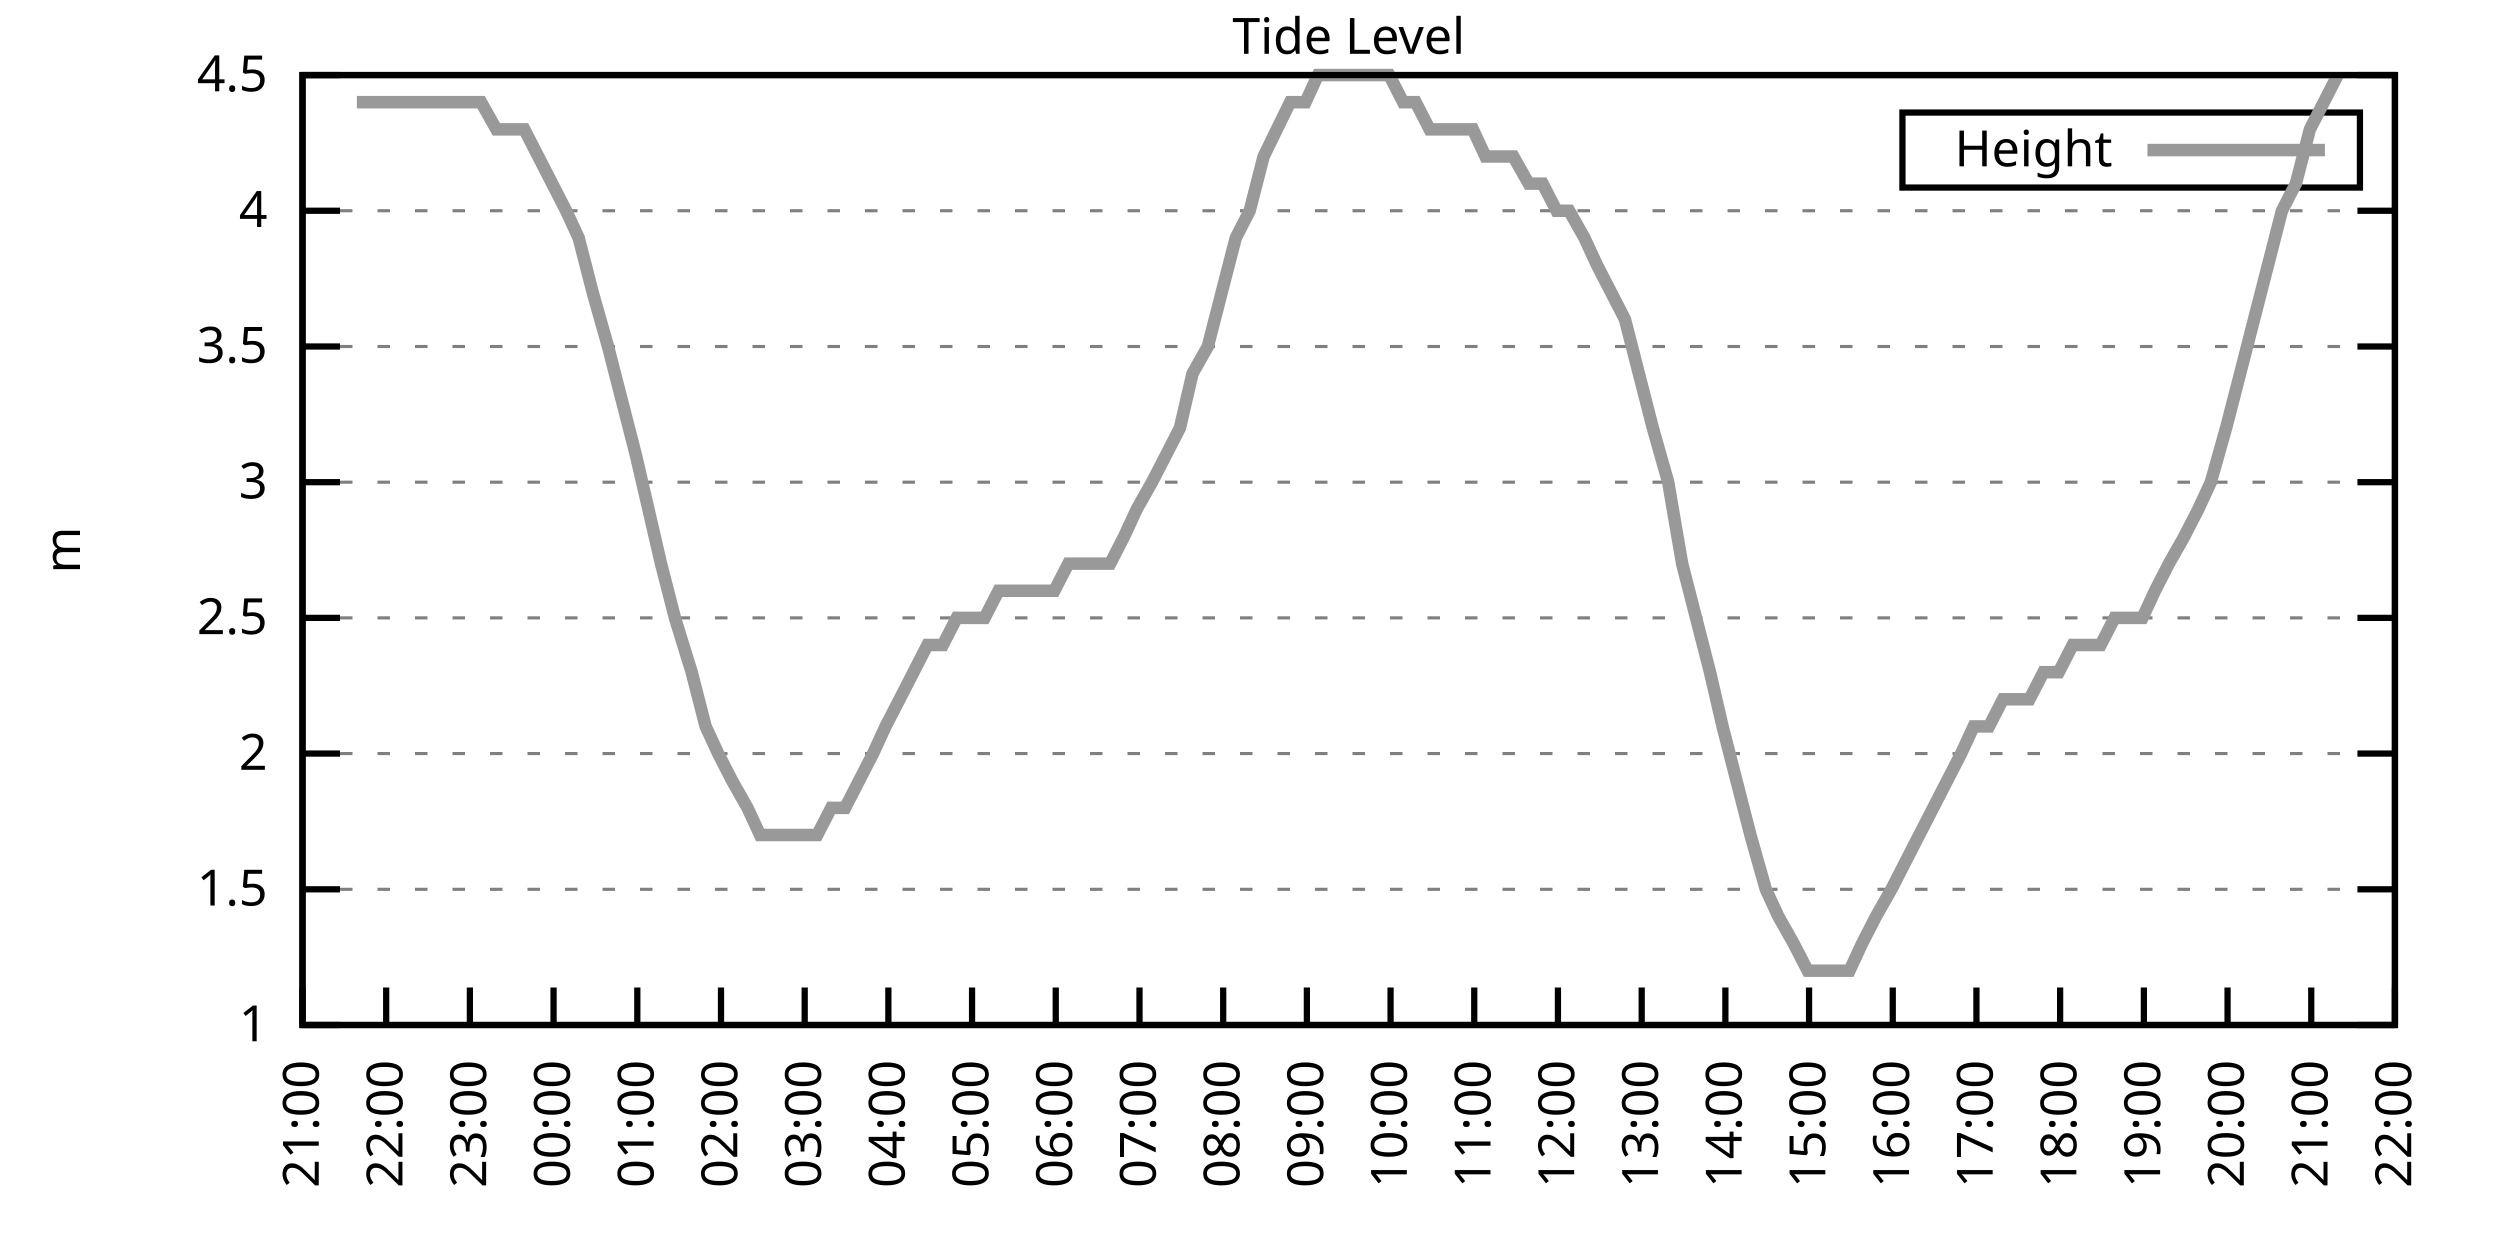
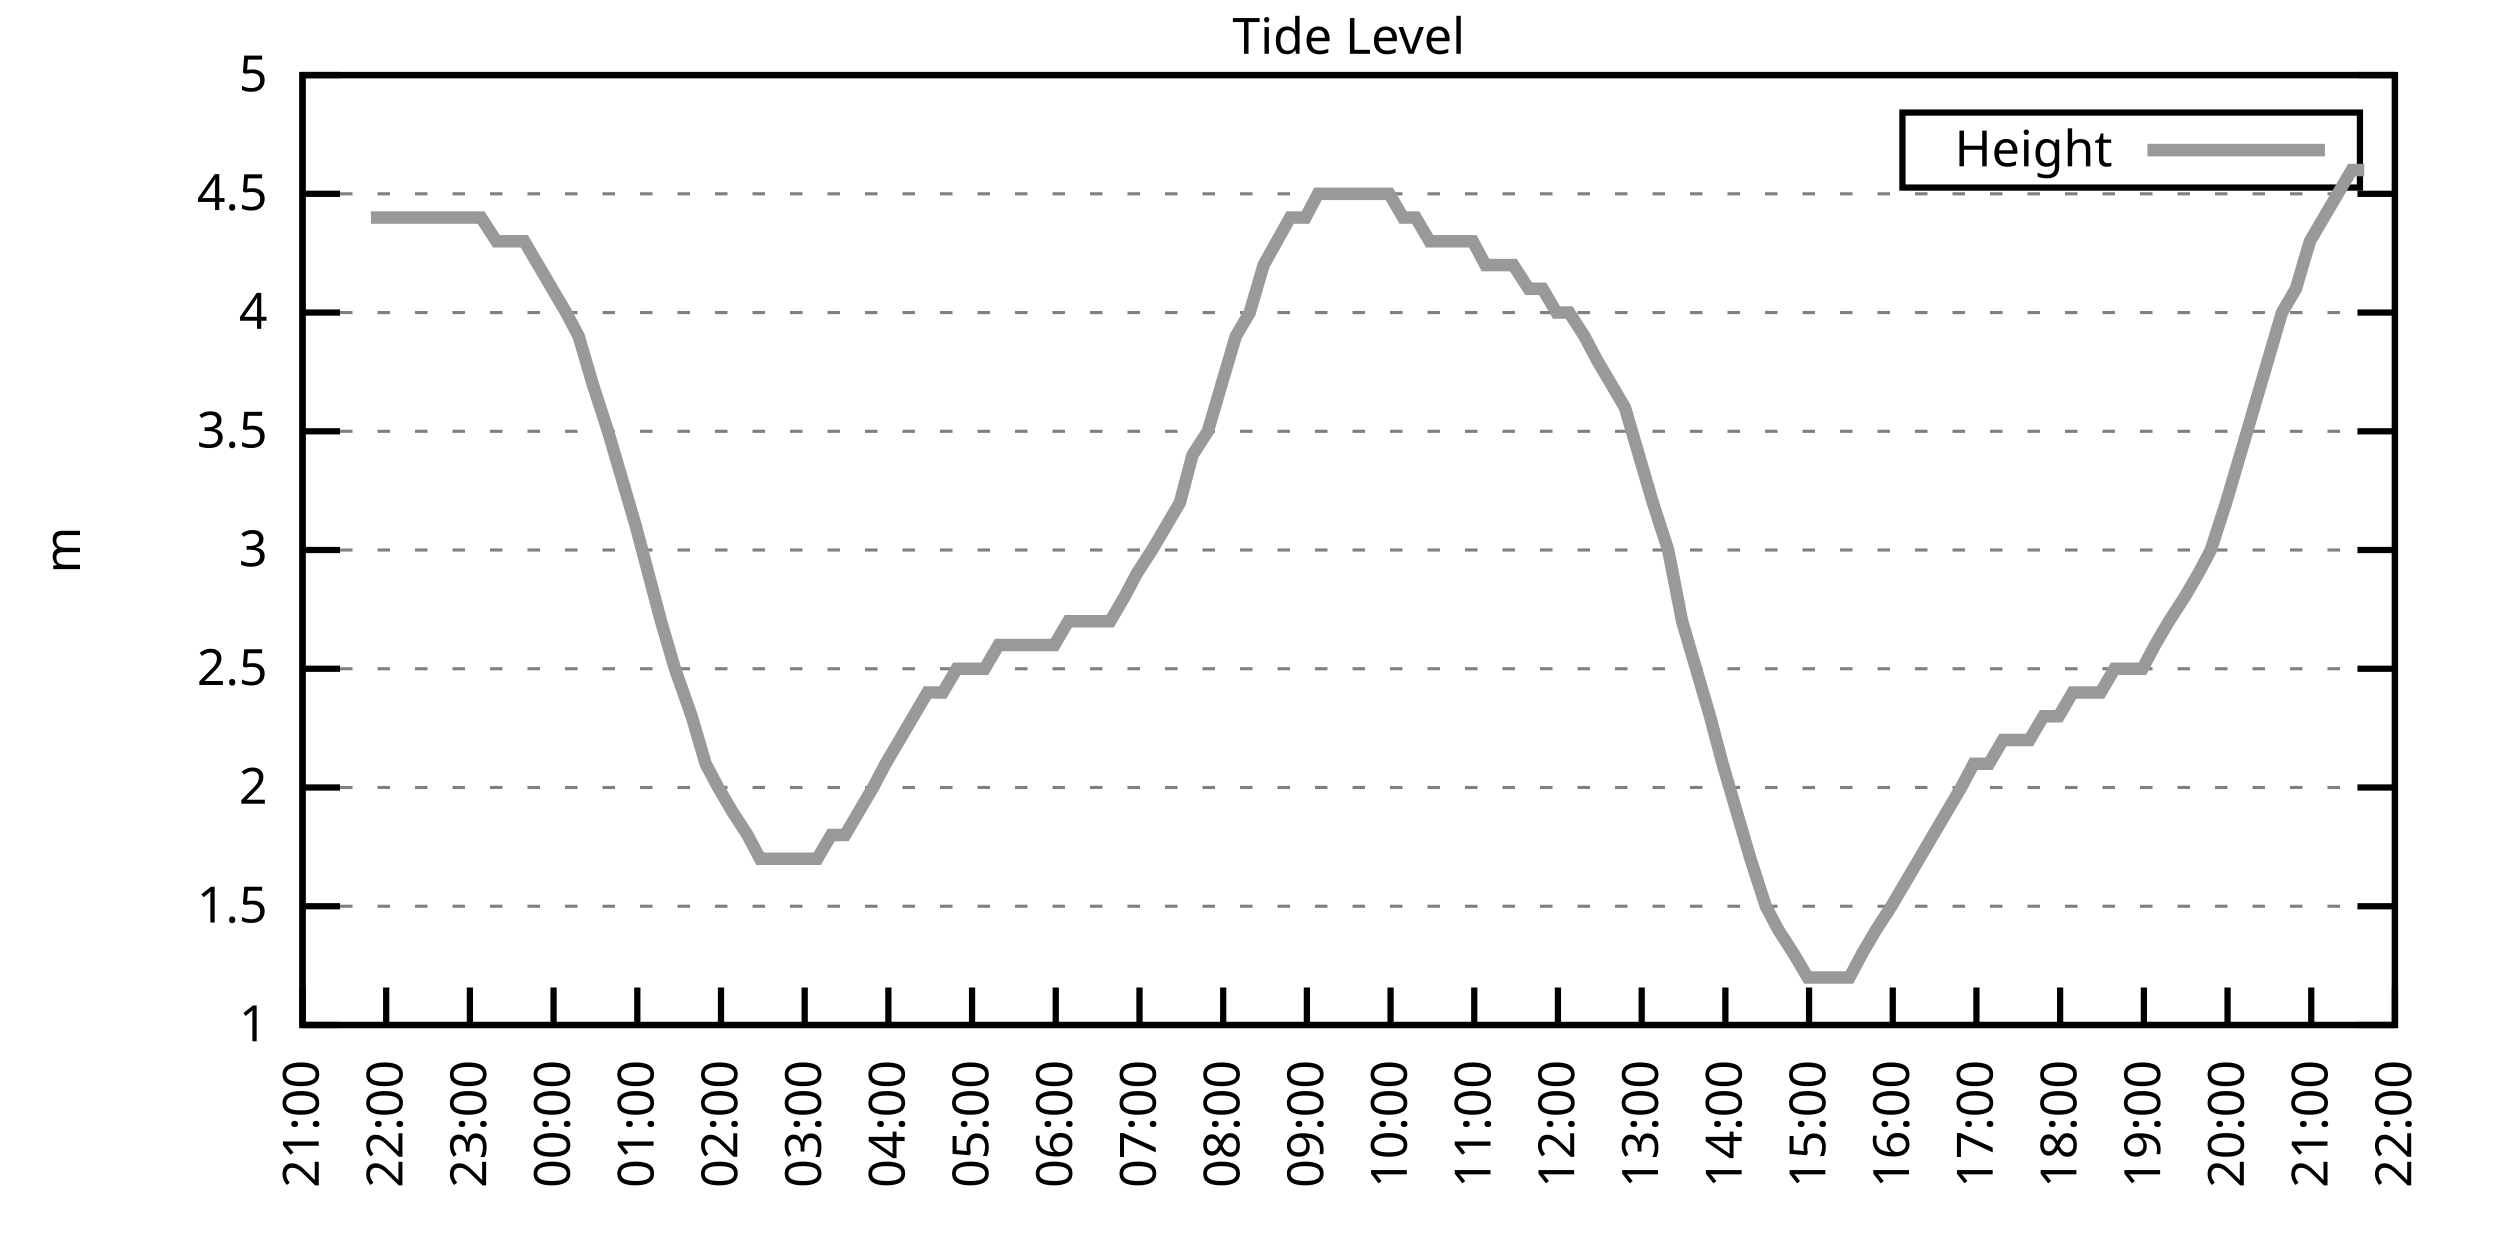
<svg xmlns="http://www.w3.org/2000/svg" xmlns:xlink="http://www.w3.org/1999/xlink" width="400" height="200" viewBox="0 0 400 200">
  <g id="gnuplot_canvas">
    <rect x="0" y="0" width="400" height="200" fill="none" />
    <defs>
      <circle id="gpDot" r="0.5" stroke-width="0.5" stroke="currentColor" />
      <path id="gpPt0" stroke-width="0.333" stroke="currentColor" d="M-1,0 h2 M0,-1 v2" />
      <path id="gpPt1" stroke-width="0.333" stroke="currentColor" d="M-1,-1 L1,1 M1,-1 L-1,1" />
      <path id="gpPt2" stroke-width="0.333" stroke="currentColor" d="M-1,0 L1,0 M0,-1 L0,1 M-1,-1 L1,1 M-1,1 L1,-1" />
      <rect id="gpPt3" stroke-width="0.333" stroke="currentColor" x="-1" y="-1" width="2" height="2" />
      <rect id="gpPt4" stroke-width="0.333" stroke="currentColor" fill="currentColor" x="-1" y="-1" width="2" height="2" />
      <circle id="gpPt5" stroke-width="0.333" stroke="currentColor" cx="0" cy="0" r="1" />
      <use xlink:href="#gpPt5" id="gpPt6" fill="currentColor" stroke="none" />
      <path id="gpPt7" stroke-width="0.333" stroke="currentColor" d="M0,-1.33 L-1.33,0.67 L1.33,0.67 z" />
      <use xlink:href="#gpPt7" id="gpPt8" fill="currentColor" stroke="none" />
      <use xlink:href="#gpPt7" id="gpPt9" stroke="currentColor" transform="rotate(180)" />
      <use xlink:href="#gpPt9" id="gpPt10" fill="currentColor" stroke="none" />
      <use xlink:href="#gpPt3" id="gpPt11" stroke="currentColor" transform="rotate(45)" />
      <use xlink:href="#gpPt11" id="gpPt12" fill="currentColor" stroke="none" />
      <path id="gpPt13" stroke-width="0.333" stroke="currentColor" d="M0,1.330 L1.265,0.411 L0.782,-1.067 L-0.782,-1.076 L-1.265,0.411 z" />
      <use xlink:href="#gpPt13" id="gpPt14" fill="currentColor" stroke="none" />
      <filter id="textbox" filterUnits="objectBoundingBox" x="0" y="0" height="1" width="1">
        <feFlood flood-color="white" flood-opacity="1" result="bgnd" />
        <feComposite in="SourceGraphic" in2="bgnd" operator="atop" />
      </filter>
      <filter id="greybox" filterUnits="objectBoundingBox" x="0" y="0" height="1" width="1">
        <feFlood flood-color="lightgrey" flood-opacity="1" result="grey" />
        <feComposite in="SourceGraphic" in2="grey" operator="atop" />
      </filter>
    </defs>
    <g fill="none" color="white" stroke="currentColor" stroke-width="1.00" stroke-linecap="butt" stroke-linejoin="miter">
</g>
    <g fill="none" color="black" stroke="currentColor" stroke-width="1.00" stroke-linecap="butt" stroke-linejoin="miter">
      <g stroke="none" shape-rendering="crispEdges">
        <polygon fill="rgb(255, 255, 255)" points="48.40,164.00 383.18,164.00 383.18,12.02 48.40,12.02 " />
      </g>
    </g>
    <g fill="none" color="black" stroke="currentColor" stroke-width="1.00" stroke-linecap="butt" stroke-linejoin="miter">
</g>
    <g fill="none" color="black" stroke="black" stroke-width="0.50" stroke-linecap="butt" stroke-linejoin="miter">
</g>
    <g fill="none" color="gray" stroke="currentColor" stroke-width="0.50" stroke-linecap="butt" stroke-linejoin="miter">
      <path stroke="gray" stroke-dasharray="2,4" class="gridline" d="M48.40,164.00 L383.19,164.00  " />
    </g>
    <g fill="none" color="gray" stroke="gray" stroke-width="1.00" stroke-linecap="butt" stroke-linejoin="miter">
</g>
    <g fill="none" color="black" stroke="currentColor" stroke-width="1.00" stroke-linecap="butt" stroke-linejoin="miter">
      <path stroke="black" d="M48.40,164.00 L54.40,164.00 M383.19,164.00 L377.19,164.00  " />
      <g transform="translate(42.80,166.60)" stroke="none" fill="black" font-family="Sans" font-size="8.00" text-anchor="end">
        <text>
          <tspan font-family="Sans"> 1</tspan>
        </text>
      </g>
    </g>
    <g fill="none" color="black" stroke="currentColor" stroke-width="1.00" stroke-linecap="butt" stroke-linejoin="miter">
</g>
    <g fill="none" color="black" stroke="black" stroke-width="0.50" stroke-linecap="butt" stroke-linejoin="miter">
</g>
    <g fill="none" color="gray" stroke="currentColor" stroke-width="0.50" stroke-linecap="butt" stroke-linejoin="miter">
-       <path stroke="gray" stroke-dasharray="2,4" class="gridline" d="M48.40,142.29 L383.19,142.29  " />
-     </g>
-     <g fill="none" color="gray" stroke="gray" stroke-width="1.00" stroke-linecap="butt" stroke-linejoin="miter">
- </g>
-     <g fill="none" color="black" stroke="currentColor" stroke-width="1.00" stroke-linecap="butt" stroke-linejoin="miter">
-       <path stroke="black" d="M48.40,142.29 L54.40,142.29 M383.19,142.29 L377.19,142.29  " />
-       <g transform="translate(42.80,144.89)" stroke="none" fill="black" font-family="Sans" font-size="8.00" text-anchor="end">
+       <path stroke="gray" stroke-dasharray="2,4" class="gridline" d="M48.40,145.00 L383.19,145.00  " />
+     </g>
+     <g fill="none" color="gray" stroke="gray" stroke-width="1.00" stroke-linecap="butt" stroke-linejoin="miter">
+ </g>
+     <g fill="none" color="black" stroke="currentColor" stroke-width="1.00" stroke-linecap="butt" stroke-linejoin="miter">
+       <path stroke="black" d="M48.40,145.00 L54.40,145.00 M383.19,145.00 L377.19,145.00  " />
+       <g transform="translate(42.80,147.60)" stroke="none" fill="black" font-family="Sans" font-size="8.00" text-anchor="end">
        <text>
          <tspan font-family="Sans"> 1.5</tspan>
        </text>
      </g>
    </g>
    <g fill="none" color="black" stroke="currentColor" stroke-width="1.00" stroke-linecap="butt" stroke-linejoin="miter">
</g>
    <g fill="none" color="black" stroke="black" stroke-width="0.50" stroke-linecap="butt" stroke-linejoin="miter">
</g>
    <g fill="none" color="gray" stroke="currentColor" stroke-width="0.50" stroke-linecap="butt" stroke-linejoin="miter">
-       <path stroke="gray" stroke-dasharray="2,4" class="gridline" d="M48.40,120.57 L383.19,120.57  " />
-     </g>
-     <g fill="none" color="gray" stroke="gray" stroke-width="1.00" stroke-linecap="butt" stroke-linejoin="miter">
- </g>
-     <g fill="none" color="black" stroke="currentColor" stroke-width="1.00" stroke-linecap="butt" stroke-linejoin="miter">
-       <path stroke="black" d="M48.40,120.57 L54.40,120.57 M383.19,120.57 L377.19,120.57  " />
-       <g transform="translate(42.80,123.17)" stroke="none" fill="black" font-family="Sans" font-size="8.00" text-anchor="end">
+       <path stroke="gray" stroke-dasharray="2,4" class="gridline" d="M48.40,126.00 L383.19,126.00  " />
+     </g>
+     <g fill="none" color="gray" stroke="gray" stroke-width="1.00" stroke-linecap="butt" stroke-linejoin="miter">
+ </g>
+     <g fill="none" color="black" stroke="currentColor" stroke-width="1.00" stroke-linecap="butt" stroke-linejoin="miter">
+       <path stroke="black" d="M48.40,126.00 L54.40,126.00 M383.19,126.00 L377.19,126.00  " />
+       <g transform="translate(42.80,128.60)" stroke="none" fill="black" font-family="Sans" font-size="8.00" text-anchor="end">
        <text>
          <tspan font-family="Sans"> 2</tspan>
        </text>
      </g>
    </g>
    <g fill="none" color="black" stroke="currentColor" stroke-width="1.00" stroke-linecap="butt" stroke-linejoin="miter">
</g>
    <g fill="none" color="black" stroke="black" stroke-width="0.50" stroke-linecap="butt" stroke-linejoin="miter">
</g>
    <g fill="none" color="gray" stroke="currentColor" stroke-width="0.50" stroke-linecap="butt" stroke-linejoin="miter">
-       <path stroke="gray" stroke-dasharray="2,4" class="gridline" d="M48.40,98.86 L383.19,98.86  " />
-     </g>
-     <g fill="none" color="gray" stroke="gray" stroke-width="1.00" stroke-linecap="butt" stroke-linejoin="miter">
- </g>
-     <g fill="none" color="black" stroke="currentColor" stroke-width="1.00" stroke-linecap="butt" stroke-linejoin="miter">
-       <path stroke="black" d="M48.40,98.86 L54.40,98.86 M383.19,98.86 L377.19,98.86  " />
-       <g transform="translate(42.80,101.46)" stroke="none" fill="black" font-family="Sans" font-size="8.00" text-anchor="end">
+       <path stroke="gray" stroke-dasharray="2,4" class="gridline" d="M48.40,107.00 L383.19,107.00  " />
+     </g>
+     <g fill="none" color="gray" stroke="gray" stroke-width="1.00" stroke-linecap="butt" stroke-linejoin="miter">
+ </g>
+     <g fill="none" color="black" stroke="currentColor" stroke-width="1.00" stroke-linecap="butt" stroke-linejoin="miter">
+       <path stroke="black" d="M48.40,107.00 L54.40,107.00 M383.19,107.00 L377.19,107.00  " />
+       <g transform="translate(42.80,109.60)" stroke="none" fill="black" font-family="Sans" font-size="8.00" text-anchor="end">
        <text>
          <tspan font-family="Sans"> 2.5</tspan>
        </text>
      </g>
    </g>
    <g fill="none" color="black" stroke="currentColor" stroke-width="1.00" stroke-linecap="butt" stroke-linejoin="miter">
</g>
    <g fill="none" color="black" stroke="black" stroke-width="0.50" stroke-linecap="butt" stroke-linejoin="miter">
</g>
    <g fill="none" color="gray" stroke="currentColor" stroke-width="0.50" stroke-linecap="butt" stroke-linejoin="miter">
-       <path stroke="gray" stroke-dasharray="2,4" class="gridline" d="M48.40,77.15 L383.19,77.15  " />
-     </g>
-     <g fill="none" color="gray" stroke="gray" stroke-width="1.00" stroke-linecap="butt" stroke-linejoin="miter">
- </g>
-     <g fill="none" color="black" stroke="currentColor" stroke-width="1.00" stroke-linecap="butt" stroke-linejoin="miter">
-       <path stroke="black" d="M48.40,77.15 L54.40,77.15 M383.19,77.15 L377.19,77.15  " />
-       <g transform="translate(42.80,79.75)" stroke="none" fill="black" font-family="Sans" font-size="8.00" text-anchor="end">
+       <path stroke="gray" stroke-dasharray="2,4" class="gridline" d="M48.40,88.00 L383.19,88.00  " />
+     </g>
+     <g fill="none" color="gray" stroke="gray" stroke-width="1.00" stroke-linecap="butt" stroke-linejoin="miter">
+ </g>
+     <g fill="none" color="black" stroke="currentColor" stroke-width="1.00" stroke-linecap="butt" stroke-linejoin="miter">
+       <path stroke="black" d="M48.40,88.00 L54.40,88.00 M383.19,88.00 L377.19,88.00  " />
+       <g transform="translate(42.80,90.60)" stroke="none" fill="black" font-family="Sans" font-size="8.00" text-anchor="end">
        <text>
          <tspan font-family="Sans"> 3</tspan>
        </text>
      </g>
    </g>
    <g fill="none" color="black" stroke="currentColor" stroke-width="1.00" stroke-linecap="butt" stroke-linejoin="miter">
</g>
    <g fill="none" color="black" stroke="black" stroke-width="0.50" stroke-linecap="butt" stroke-linejoin="miter">
</g>
    <g fill="none" color="gray" stroke="currentColor" stroke-width="0.50" stroke-linecap="butt" stroke-linejoin="miter">
-       <path stroke="gray" stroke-dasharray="2,4" class="gridline" d="M48.40,55.44 L383.19,55.44  " />
-     </g>
-     <g fill="none" color="gray" stroke="gray" stroke-width="1.00" stroke-linecap="butt" stroke-linejoin="miter">
- </g>
-     <g fill="none" color="black" stroke="currentColor" stroke-width="1.00" stroke-linecap="butt" stroke-linejoin="miter">
-       <path stroke="black" d="M48.40,55.44 L54.40,55.44 M383.19,55.44 L377.19,55.44  " />
-       <g transform="translate(42.80,58.04)" stroke="none" fill="black" font-family="Sans" font-size="8.00" text-anchor="end">
+       <path stroke="gray" stroke-dasharray="2,4" class="gridline" d="M48.40,69.01 L383.19,69.01  " />
+     </g>
+     <g fill="none" color="gray" stroke="gray" stroke-width="1.00" stroke-linecap="butt" stroke-linejoin="miter">
+ </g>
+     <g fill="none" color="black" stroke="currentColor" stroke-width="1.00" stroke-linecap="butt" stroke-linejoin="miter">
+       <path stroke="black" d="M48.40,69.01 L54.40,69.01 M383.19,69.01 L377.19,69.01  " />
+       <g transform="translate(42.80,71.61)" stroke="none" fill="black" font-family="Sans" font-size="8.00" text-anchor="end">
        <text>
          <tspan font-family="Sans"> 3.5</tspan>
        </text>
      </g>
    </g>
    <g fill="none" color="black" stroke="currentColor" stroke-width="1.00" stroke-linecap="butt" stroke-linejoin="miter">
</g>
    <g fill="none" color="black" stroke="black" stroke-width="0.50" stroke-linecap="butt" stroke-linejoin="miter">
</g>
    <g fill="none" color="gray" stroke="currentColor" stroke-width="0.50" stroke-linecap="butt" stroke-linejoin="miter">
-       <path stroke="gray" stroke-dasharray="2,4" class="gridline" d="M48.40,33.72 L383.19,33.72  " />
-     </g>
-     <g fill="none" color="gray" stroke="gray" stroke-width="1.00" stroke-linecap="butt" stroke-linejoin="miter">
- </g>
-     <g fill="none" color="black" stroke="currentColor" stroke-width="1.00" stroke-linecap="butt" stroke-linejoin="miter">
-       <path stroke="black" d="M48.40,33.72 L54.40,33.72 M383.19,33.72 L377.19,33.72  " />
-       <g transform="translate(42.80,36.32)" stroke="none" fill="black" font-family="Sans" font-size="8.00" text-anchor="end">
+       <path stroke="gray" stroke-dasharray="2,4" class="gridline" d="M48.40,50.01 L383.19,50.01  " />
+     </g>
+     <g fill="none" color="gray" stroke="gray" stroke-width="1.00" stroke-linecap="butt" stroke-linejoin="miter">
+ </g>
+     <g fill="none" color="black" stroke="currentColor" stroke-width="1.00" stroke-linecap="butt" stroke-linejoin="miter">
+       <path stroke="black" d="M48.40,50.01 L54.40,50.01 M383.19,50.01 L377.19,50.01  " />
+       <g transform="translate(42.80,52.61)" stroke="none" fill="black" font-family="Sans" font-size="8.00" text-anchor="end">
        <text>
          <tspan font-family="Sans"> 4</tspan>
+         </text>
+       </g>
+     </g>
+     <g fill="none" color="black" stroke="currentColor" stroke-width="1.00" stroke-linecap="butt" stroke-linejoin="miter">
+ </g>
+     <g fill="none" color="black" stroke="black" stroke-width="0.50" stroke-linecap="butt" stroke-linejoin="miter">
+ </g>
+     <g fill="none" color="gray" stroke="currentColor" stroke-width="0.50" stroke-linecap="butt" stroke-linejoin="miter">
+       <path stroke="gray" stroke-dasharray="2,4" class="gridline" d="M48.40,31.01 L383.19,31.01  " />
+     </g>
+     <g fill="none" color="gray" stroke="gray" stroke-width="1.00" stroke-linecap="butt" stroke-linejoin="miter">
+ </g>
+     <g fill="none" color="black" stroke="currentColor" stroke-width="1.00" stroke-linecap="butt" stroke-linejoin="miter">
+       <path stroke="black" d="M48.40,31.01 L54.40,31.01 M383.19,31.01 L377.19,31.01  " />
+       <g transform="translate(42.80,33.61)" stroke="none" fill="black" font-family="Sans" font-size="8.00" text-anchor="end">
+         <text>
+           <tspan font-family="Sans"> 4.5</tspan>
        </text>
      </g>
    </g>
    <g fill="none" color="black" stroke="currentColor" stroke-width="1.00" stroke-linecap="butt" stroke-linejoin="miter">
</g>
    <g fill="none" color="black" stroke="black" stroke-width="0.50" stroke-linecap="butt" stroke-linejoin="miter">
</g>
    <g fill="none" color="gray" stroke="currentColor" stroke-width="0.50" stroke-linecap="butt" stroke-linejoin="miter">
      <path stroke="gray" stroke-dasharray="2,4" class="gridline" d="M48.40,12.01 L383.19,12.01  " />
    </g>
    <g fill="none" color="gray" stroke="gray" stroke-width="1.00" stroke-linecap="butt" stroke-linejoin="miter">
</g>
    <g fill="none" color="black" stroke="currentColor" stroke-width="1.00" stroke-linecap="butt" stroke-linejoin="miter">
      <path stroke="black" d="M48.40,12.01 L54.40,12.01 M383.19,12.01 L377.19,12.01  " />
      <g transform="translate(42.80,14.61)" stroke="none" fill="black" font-family="Sans" font-size="8.00" text-anchor="end">
        <text>
-           <tspan font-family="Sans"> 4.5</tspan>
+           <tspan font-family="Sans"> 5</tspan>
        </text>
      </g>
    </g>
    <g fill="none" color="black" stroke="currentColor" stroke-width="1.00" stroke-linecap="butt" stroke-linejoin="miter">
      <path stroke="black" d="M48.40,164.00 L48.40,158.00  " />
      <g transform="translate(51.00,169.60) rotate(270.00)" stroke="none" fill="black" font-family="Sans" font-size="8.00" text-anchor="end">
        <text>
          <tspan font-family="Sans">21:00</tspan>
        </text>
      </g>
    </g>
    <g fill="none" color="black" stroke="currentColor" stroke-width="1.00" stroke-linecap="butt" stroke-linejoin="miter">
      <path stroke="black" d="M61.79,164.00 L61.79,158.00  " />
      <g transform="translate(64.39,169.60) rotate(270.00)" stroke="none" fill="black" font-family="Sans" font-size="8.00" text-anchor="end">
        <text>
          <tspan font-family="Sans">22:00</tspan>
        </text>
      </g>
    </g>
    <g fill="none" color="black" stroke="currentColor" stroke-width="1.00" stroke-linecap="butt" stroke-linejoin="miter">
      <path stroke="black" d="M75.18,164.00 L75.18,158.00  " />
      <g transform="translate(77.78,169.60) rotate(270.00)" stroke="none" fill="black" font-family="Sans" font-size="8.00" text-anchor="end">
        <text>
          <tspan font-family="Sans">23:00</tspan>
        </text>
      </g>
    </g>
    <g fill="none" color="black" stroke="currentColor" stroke-width="1.00" stroke-linecap="butt" stroke-linejoin="miter">
      <path stroke="black" d="M88.57,164.00 L88.57,158.00  " />
      <g transform="translate(91.17,169.60) rotate(270.00)" stroke="none" fill="black" font-family="Sans" font-size="8.00" text-anchor="end">
        <text>
          <tspan font-family="Sans">00:00</tspan>
        </text>
      </g>
    </g>
    <g fill="none" color="black" stroke="currentColor" stroke-width="1.00" stroke-linecap="butt" stroke-linejoin="miter">
      <path stroke="black" d="M101.97,164.00 L101.97,158.00  " />
      <g transform="translate(104.57,169.60) rotate(270.00)" stroke="none" fill="black" font-family="Sans" font-size="8.00" text-anchor="end">
        <text>
          <tspan font-family="Sans">01:00</tspan>
        </text>
      </g>
    </g>
    <g fill="none" color="black" stroke="currentColor" stroke-width="1.00" stroke-linecap="butt" stroke-linejoin="miter">
      <path stroke="black" d="M115.36,164.00 L115.36,158.00  " />
      <g transform="translate(117.96,169.60) rotate(270.00)" stroke="none" fill="black" font-family="Sans" font-size="8.00" text-anchor="end">
        <text>
          <tspan font-family="Sans">02:00</tspan>
        </text>
      </g>
    </g>
    <g fill="none" color="black" stroke="currentColor" stroke-width="1.00" stroke-linecap="butt" stroke-linejoin="miter">
      <path stroke="black" d="M128.75,164.00 L128.75,158.00  " />
      <g transform="translate(131.35,169.60) rotate(270.00)" stroke="none" fill="black" font-family="Sans" font-size="8.00" text-anchor="end">
        <text>
          <tspan font-family="Sans">03:00</tspan>
        </text>
      </g>
    </g>
    <g fill="none" color="black" stroke="currentColor" stroke-width="1.00" stroke-linecap="butt" stroke-linejoin="miter">
      <path stroke="black" d="M142.14,164.00 L142.14,158.00  " />
      <g transform="translate(144.74,169.60) rotate(270.00)" stroke="none" fill="black" font-family="Sans" font-size="8.00" text-anchor="end">
        <text>
          <tspan font-family="Sans">04:00</tspan>
        </text>
      </g>
    </g>
    <g fill="none" color="black" stroke="currentColor" stroke-width="1.00" stroke-linecap="butt" stroke-linejoin="miter">
      <path stroke="black" d="M155.53,164.00 L155.53,158.00  " />
      <g transform="translate(158.13,169.60) rotate(270.00)" stroke="none" fill="black" font-family="Sans" font-size="8.00" text-anchor="end">
        <text>
          <tspan font-family="Sans">05:00</tspan>
        </text>
      </g>
    </g>
    <g fill="none" color="black" stroke="currentColor" stroke-width="1.00" stroke-linecap="butt" stroke-linejoin="miter">
      <path stroke="black" d="M168.92,164.00 L168.92,158.00  " />
      <g transform="translate(171.52,169.60) rotate(270.00)" stroke="none" fill="black" font-family="Sans" font-size="8.00" text-anchor="end">
        <text>
          <tspan font-family="Sans">06:00</tspan>
        </text>
      </g>
    </g>
    <g fill="none" color="black" stroke="currentColor" stroke-width="1.00" stroke-linecap="butt" stroke-linejoin="miter">
      <path stroke="black" d="M182.32,164.00 L182.32,158.00  " />
      <g transform="translate(184.92,169.60) rotate(270.00)" stroke="none" fill="black" font-family="Sans" font-size="8.00" text-anchor="end">
        <text>
          <tspan font-family="Sans">07:00</tspan>
        </text>
      </g>
    </g>
    <g fill="none" color="black" stroke="currentColor" stroke-width="1.00" stroke-linecap="butt" stroke-linejoin="miter">
      <path stroke="black" d="M195.71,164.00 L195.71,158.00  " />
      <g transform="translate(198.31,169.60) rotate(270.00)" stroke="none" fill="black" font-family="Sans" font-size="8.00" text-anchor="end">
        <text>
          <tspan font-family="Sans">08:00</tspan>
        </text>
      </g>
    </g>
    <g fill="none" color="black" stroke="currentColor" stroke-width="1.00" stroke-linecap="butt" stroke-linejoin="miter">
      <path stroke="black" d="M209.10,164.00 L209.10,158.00  " />
      <g transform="translate(211.70,169.60) rotate(270.00)" stroke="none" fill="black" font-family="Sans" font-size="8.00" text-anchor="end">
        <text>
          <tspan font-family="Sans">09:00</tspan>
        </text>
      </g>
    </g>
    <g fill="none" color="black" stroke="currentColor" stroke-width="1.00" stroke-linecap="butt" stroke-linejoin="miter">
      <path stroke="black" d="M222.49,164.00 L222.49,158.00  " />
      <g transform="translate(225.09,169.60) rotate(270.00)" stroke="none" fill="black" font-family="Sans" font-size="8.00" text-anchor="end">
        <text>
          <tspan font-family="Sans">10:00</tspan>
        </text>
      </g>
    </g>
    <g fill="none" color="black" stroke="currentColor" stroke-width="1.00" stroke-linecap="butt" stroke-linejoin="miter">
      <path stroke="black" d="M235.88,164.00 L235.88,158.00  " />
      <g transform="translate(238.48,169.60) rotate(270.00)" stroke="none" fill="black" font-family="Sans" font-size="8.00" text-anchor="end">
        <text>
          <tspan font-family="Sans">11:00</tspan>
        </text>
      </g>
    </g>
    <g fill="none" color="black" stroke="currentColor" stroke-width="1.00" stroke-linecap="butt" stroke-linejoin="miter">
      <path stroke="black" d="M249.27,164.00 L249.27,158.00  " />
      <g transform="translate(251.87,169.60) rotate(270.00)" stroke="none" fill="black" font-family="Sans" font-size="8.00" text-anchor="end">
        <text>
          <tspan font-family="Sans">12:00</tspan>
        </text>
      </g>
    </g>
    <g fill="none" color="black" stroke="currentColor" stroke-width="1.00" stroke-linecap="butt" stroke-linejoin="miter">
      <path stroke="black" d="M262.67,164.00 L262.67,158.00  " />
      <g transform="translate(265.27,169.60) rotate(270.00)" stroke="none" fill="black" font-family="Sans" font-size="8.00" text-anchor="end">
        <text>
          <tspan font-family="Sans">13:00</tspan>
        </text>
      </g>
    </g>
    <g fill="none" color="black" stroke="currentColor" stroke-width="1.00" stroke-linecap="butt" stroke-linejoin="miter">
      <path stroke="black" d="M276.06,164.00 L276.06,158.00  " />
      <g transform="translate(278.66,169.60) rotate(270.00)" stroke="none" fill="black" font-family="Sans" font-size="8.00" text-anchor="end">
        <text>
          <tspan font-family="Sans">14:00</tspan>
        </text>
      </g>
    </g>
    <g fill="none" color="black" stroke="currentColor" stroke-width="1.00" stroke-linecap="butt" stroke-linejoin="miter">
      <path stroke="black" d="M289.45,164.00 L289.45,158.00  " />
      <g transform="translate(292.05,169.60) rotate(270.00)" stroke="none" fill="black" font-family="Sans" font-size="8.00" text-anchor="end">
        <text>
          <tspan font-family="Sans">15:00</tspan>
        </text>
      </g>
    </g>
    <g fill="none" color="black" stroke="currentColor" stroke-width="1.00" stroke-linecap="butt" stroke-linejoin="miter">
      <path stroke="black" d="M302.84,164.00 L302.84,158.00  " />
      <g transform="translate(305.44,169.60) rotate(270.00)" stroke="none" fill="black" font-family="Sans" font-size="8.00" text-anchor="end">
        <text>
          <tspan font-family="Sans">16:00</tspan>
        </text>
      </g>
    </g>
    <g fill="none" color="black" stroke="currentColor" stroke-width="1.00" stroke-linecap="butt" stroke-linejoin="miter">
      <path stroke="black" d="M316.23,164.00 L316.23,158.00  " />
      <g transform="translate(318.83,169.60) rotate(270.00)" stroke="none" fill="black" font-family="Sans" font-size="8.00" text-anchor="end">
        <text>
          <tspan font-family="Sans">17:00</tspan>
        </text>
      </g>
    </g>
    <g fill="none" color="black" stroke="currentColor" stroke-width="1.00" stroke-linecap="butt" stroke-linejoin="miter">
      <path stroke="black" d="M329.62,164.00 L329.62,158.00  " />
      <g transform="translate(332.22,169.60) rotate(270.00)" stroke="none" fill="black" font-family="Sans" font-size="8.00" text-anchor="end">
        <text>
          <tspan font-family="Sans">18:00</tspan>
        </text>
      </g>
    </g>
    <g fill="none" color="black" stroke="currentColor" stroke-width="1.00" stroke-linecap="butt" stroke-linejoin="miter">
      <path stroke="black" d="M343.02,164.00 L343.02,158.00  " />
      <g transform="translate(345.62,169.60) rotate(270.00)" stroke="none" fill="black" font-family="Sans" font-size="8.00" text-anchor="end">
        <text>
          <tspan font-family="Sans">19:00</tspan>
        </text>
      </g>
    </g>
    <g fill="none" color="black" stroke="currentColor" stroke-width="1.00" stroke-linecap="butt" stroke-linejoin="miter">
      <path stroke="black" d="M356.41,164.00 L356.41,158.00  " />
      <g transform="translate(359.01,169.60) rotate(270.00)" stroke="none" fill="black" font-family="Sans" font-size="8.00" text-anchor="end">
        <text>
          <tspan font-family="Sans">20:00</tspan>
        </text>
      </g>
    </g>
    <g fill="none" color="black" stroke="currentColor" stroke-width="1.00" stroke-linecap="butt" stroke-linejoin="miter">
      <path stroke="black" d="M369.80,164.00 L369.80,158.00  " />
      <g transform="translate(372.40,169.60) rotate(270.00)" stroke="none" fill="black" font-family="Sans" font-size="8.00" text-anchor="end">
        <text>
          <tspan font-family="Sans">21:00</tspan>
        </text>
      </g>
    </g>
    <g fill="none" color="black" stroke="currentColor" stroke-width="1.00" stroke-linecap="butt" stroke-linejoin="miter">
      <path stroke="black" d="M383.19,164.00 L383.19,158.00  " />
      <g transform="translate(385.79,169.60) rotate(270.00)" stroke="none" fill="black" font-family="Sans" font-size="8.00" text-anchor="end">
        <text>
          <tspan font-family="Sans">22:00</tspan>
        </text>
      </g>
    </g>
    <g fill="none" color="black" stroke="currentColor" stroke-width="1.00" stroke-linecap="butt" stroke-linejoin="miter">
</g>
    <g fill="none" color="black" stroke="currentColor" stroke-width="1.00" stroke-linecap="butt" stroke-linejoin="miter">
      <path stroke="black" d="M48.40,12.01 L48.40,164.00 L383.19,164.00 L383.19,12.01 L48.40,12.01 Z  " />
    </g>
    <g fill="none" color="black" stroke="currentColor" stroke-width="1.00" stroke-linecap="butt" stroke-linejoin="miter">
</g>
    <g fill="none" color="black" stroke="currentColor" stroke-width="1.00" stroke-linecap="butt" stroke-linejoin="miter">
      <path stroke="black" d="M304.39,30.01 L304.39,18.01 L377.59,18.01 L377.59,30.01 L304.39,30.01 Z  " />
    </g>
    <g id="Tide_level_plot_1">
      <g fill="none" color="white" stroke="black" stroke-width="2.00" stroke-linecap="butt" stroke-linejoin="miter">
</g>
      <g fill="none" color="black" stroke="currentColor" stroke-width="2.00" stroke-linecap="butt" stroke-linejoin="miter">
        <g transform="translate(337.99,26.61)" stroke="none" fill="black" font-family="Sans" font-size="8.00" text-anchor="end">
          <text>
            <tspan font-family="Sans">Height</tspan>
          </text>
        </g>
      </g>
      <g fill="none" color="black" stroke="currentColor" stroke-width="2.00" stroke-linecap="butt" stroke-linejoin="miter">
-         <path stroke="rgb(153, 153, 153)" d="M343.59,24.01 L371.99,24.01 M57.10,16.35 L59.34,16.35 L61.57,16.35 L63.58,16.35 L66.03,16.35 L68.26,16.35   L70.50,16.35 L72.50,16.35 L74.74,16.35 L76.97,16.35 L79.42,20.70 L81.66,20.70 L83.89,20.70 L86.12,25.04   L88.35,29.38 L90.58,33.72 L92.59,38.07 L94.82,46.75 L97.28,55.44 L99.51,64.12 L101.74,72.81 L103.75,81.49   L105.76,90.18 L107.99,98.86 L110.67,107.55 L112.90,116.23 L114.91,120.57 L117.14,124.92 L119.60,129.26 L121.61,133.60   L123.84,133.60 L126.29,133.60 L128.53,133.60 L130.76,133.60 L132.99,129.26 L135.22,129.26 L137.45,124.92 L139.69,120.57   L141.69,116.23 L143.93,111.89 L146.16,107.55 L148.39,103.20 L150.85,103.20 L153.08,98.86 L157.54,98.86 L159.77,94.52   L161.78,94.52 L164.24,94.52 L166.47,94.52 L168.70,94.52 L170.93,90.18 L173.17,90.18 L175.40,90.18 L177.63,90.18   L179.86,85.83 L181.87,81.49 L184.32,77.15 L186.56,72.81 L188.79,68.46 L190.80,59.78 L193.25,55.44 L195.48,46.75   L197.72,38.07 L199.95,33.72 L202.18,25.04 L206.42,16.35 L208.88,16.35 L210.88,12.01 L213.12,12.01 L215.35,12.01   L217.58,12.01 L220.04,12.01 L222.27,12.01 L224.50,16.35 L226.51,16.35 L228.74,20.70 L231.20,20.70 L233.43,20.70   L235.66,20.70 L237.67,25.04 L240.12,25.04 L242.13,25.04 L244.59,29.38 L246.82,29.38 L249.05,33.72 L251.06,33.72   L253.51,38.07 L255.52,42.41 L257.76,46.75 L259.99,51.09 L262.22,59.78 L264.45,68.46 L266.91,77.15 L269.14,90.18   L271.37,98.86 L273.60,107.55 L275.61,116.23 L277.84,124.92 L280.07,133.60 L282.53,142.29 L284.54,146.63 L286.99,150.97   L289.23,155.31 L291.23,155.31 L293.69,155.31 L295.92,155.31 L297.93,150.97 L300.16,146.63 L302.62,142.29 L304.85,137.94   L307.08,133.60 L309.31,129.26 L311.54,124.92 L313.78,120.57 L315.79,116.23 L318.24,116.23 L320.47,111.89 L322.70,111.89   L324.71,111.89 L326.95,107.55 L329.40,107.55 L331.63,103.20 L333.64,103.20 L336.10,103.20 L338.33,98.86 L340.56,98.86   L342.79,98.86 L344.80,94.52 L347.03,90.18 L349.49,85.83 L351.72,81.49 L353.73,77.15 L356.18,68.46 L358.42,59.78   L360.65,51.09 L362.88,42.41 L365.11,33.72 L367.34,29.38 L369.58,20.70 L371.81,16.35 L374.04,12.01  " />
+         <path stroke="rgb(153, 153, 153)" d="M343.59,24.01 L371.99,24.01 M59.34,34.81 L61.57,34.81 L63.58,34.81 L66.03,34.81 L68.26,34.81 L70.50,34.81   L72.50,34.81 L74.74,34.81 L76.97,34.81 L79.42,38.61 L81.66,38.61 L83.89,38.61 L86.12,42.41 L88.35,46.21   L90.58,50.01 L92.59,53.81 L94.82,61.41 L97.28,69.01 L99.51,76.61 L101.74,84.21 L103.75,91.80 L105.76,99.40   L107.99,107.00 L110.67,114.60 L112.90,122.20 L114.91,126.00 L117.14,129.80 L119.60,133.60 L121.61,137.40 L123.84,137.40   L126.29,137.40 L128.53,137.40 L130.76,137.40 L132.99,133.60 L135.22,133.60 L137.45,129.80 L139.69,126.00 L141.69,122.20   L143.93,118.40 L146.16,114.60 L148.39,110.80 L150.85,110.80 L153.08,107.00 L157.54,107.00 L159.77,103.20 L161.78,103.20   L164.24,103.20 L166.47,103.20 L168.70,103.20 L170.93,99.40 L173.17,99.40 L175.40,99.40 L177.63,99.40 L179.86,95.60   L181.87,91.80 L184.32,88.00 L186.56,84.21 L188.79,80.41 L190.80,72.81 L193.25,69.01 L195.48,61.41 L197.72,53.81   L199.95,50.01 L202.18,42.41 L206.42,34.81 L208.88,34.81 L210.88,31.01 L213.12,31.01 L215.35,31.01 L217.58,31.01   L220.04,31.01 L222.27,31.01 L224.50,34.81 L226.51,34.81 L228.74,38.61 L231.20,38.61 L233.43,38.61 L235.66,38.61   L237.67,42.41 L240.12,42.41 L242.13,42.41 L244.59,46.21 L246.82,46.21 L249.05,50.01 L251.06,50.01 L253.51,53.81   L255.52,57.61 L257.76,61.41 L259.99,65.21 L262.22,72.81 L264.45,80.41 L266.91,88.00 L269.14,99.40 L271.37,107.00   L273.60,114.60 L275.61,122.20 L277.84,129.80 L280.07,137.40 L282.53,145.00 L284.54,148.80 L286.99,152.60 L289.23,156.40   L291.23,156.40 L293.69,156.40 L295.92,156.40 L297.93,152.60 L300.16,148.80 L302.62,145.00 L304.85,141.20 L307.08,137.40   L309.31,133.60 L311.54,129.80 L313.78,126.00 L315.79,122.20 L318.24,122.20 L320.47,118.40 L322.70,118.40 L324.71,118.40   L326.95,114.60 L329.40,114.60 L331.63,110.80 L333.64,110.80 L336.10,110.80 L338.33,107.00 L340.56,107.00 L342.79,107.00   L344.80,103.20 L347.03,99.40 L349.49,95.60 L351.72,91.80 L353.73,88.00 L356.18,80.41 L358.42,72.81 L360.65,65.21   L362.88,57.61 L365.11,50.01 L367.34,46.21 L369.58,38.61 L371.81,34.81 L374.04,31.01 L376.27,27.21 L378.28,27.21    " />
      </g>
    </g>
    <g fill="none" color="black" stroke="currentColor" stroke-width="2.00" stroke-linecap="butt" stroke-linejoin="miter">
</g>
    <g fill="none" color="black" stroke="black" stroke-width="1.00" stroke-linecap="butt" stroke-linejoin="miter">
</g>
    <g fill="none" color="black" stroke="currentColor" stroke-width="1.00" stroke-linecap="butt" stroke-linejoin="miter">
      <path stroke="black" d="M48.40,12.01 L48.40,164.00 L383.19,164.00 L383.19,12.01 L48.40,12.01 Z  " />
      <g transform="translate(12.80,88.01) rotate(270.00)" stroke="none" fill="black" font-family="Sans" font-size="8.00" text-anchor="middle">
        <text>
          <tspan font-family="Sans">m</tspan>
        </text>
      </g>
    </g>
    <g fill="none" color="black" stroke="currentColor" stroke-width="1.00" stroke-linecap="butt" stroke-linejoin="miter">
</g>
    <g fill="none" color="black" stroke="currentColor" stroke-width="1.00" stroke-linecap="butt" stroke-linejoin="miter">
      <g transform="translate(215.79,8.61)" stroke="none" fill="black" font-family="Sans" font-size="8.00" text-anchor="middle">
        <text>
          <tspan font-family="Sans">Tide Level</tspan>
        </text>
      </g>
    </g>
    <g fill="none" color="black" stroke="currentColor" stroke-width="1.00" stroke-linecap="butt" stroke-linejoin="miter">
</g>
  </g>
</svg>
